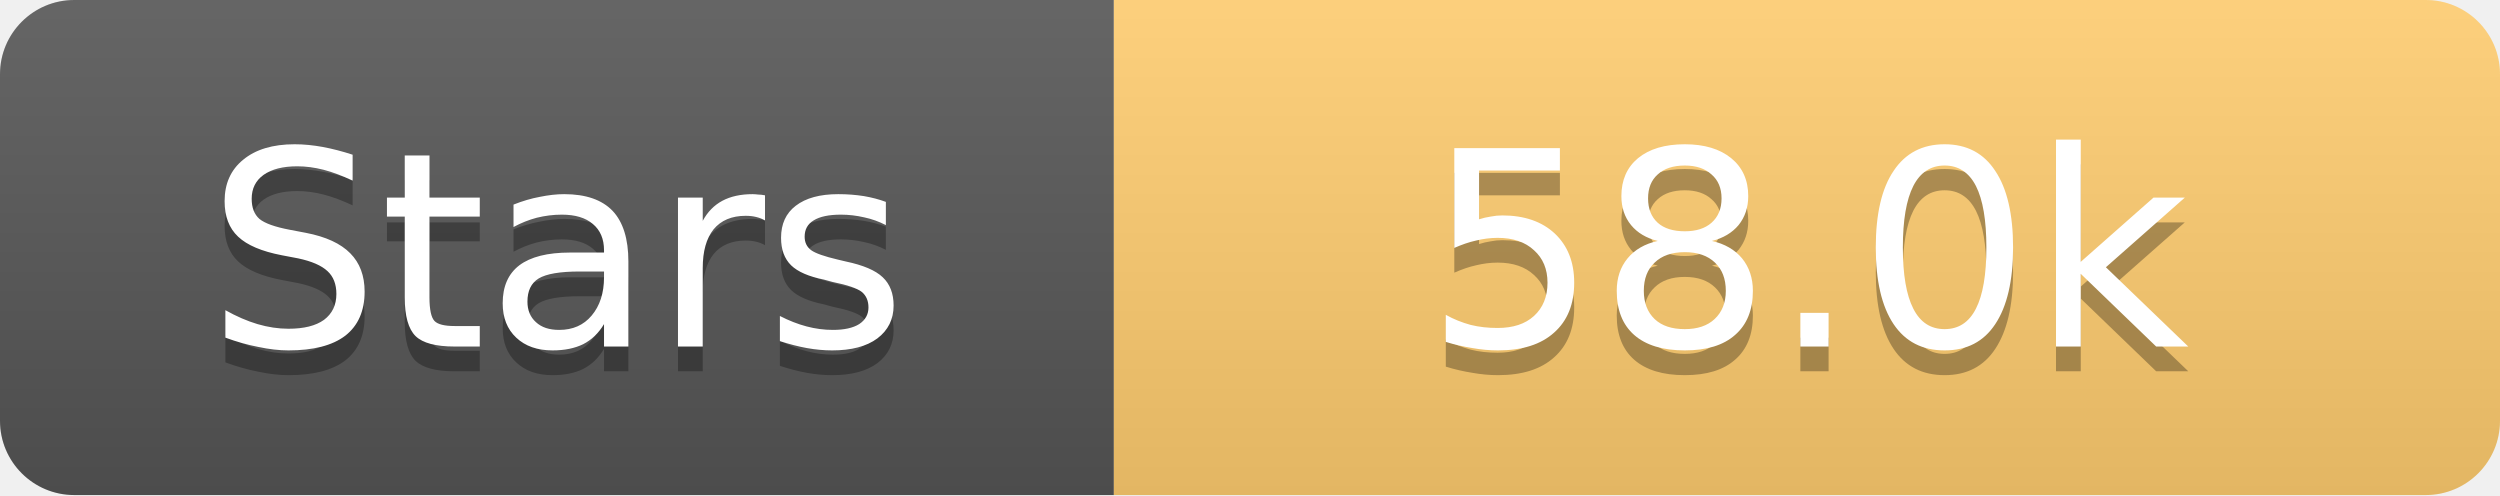
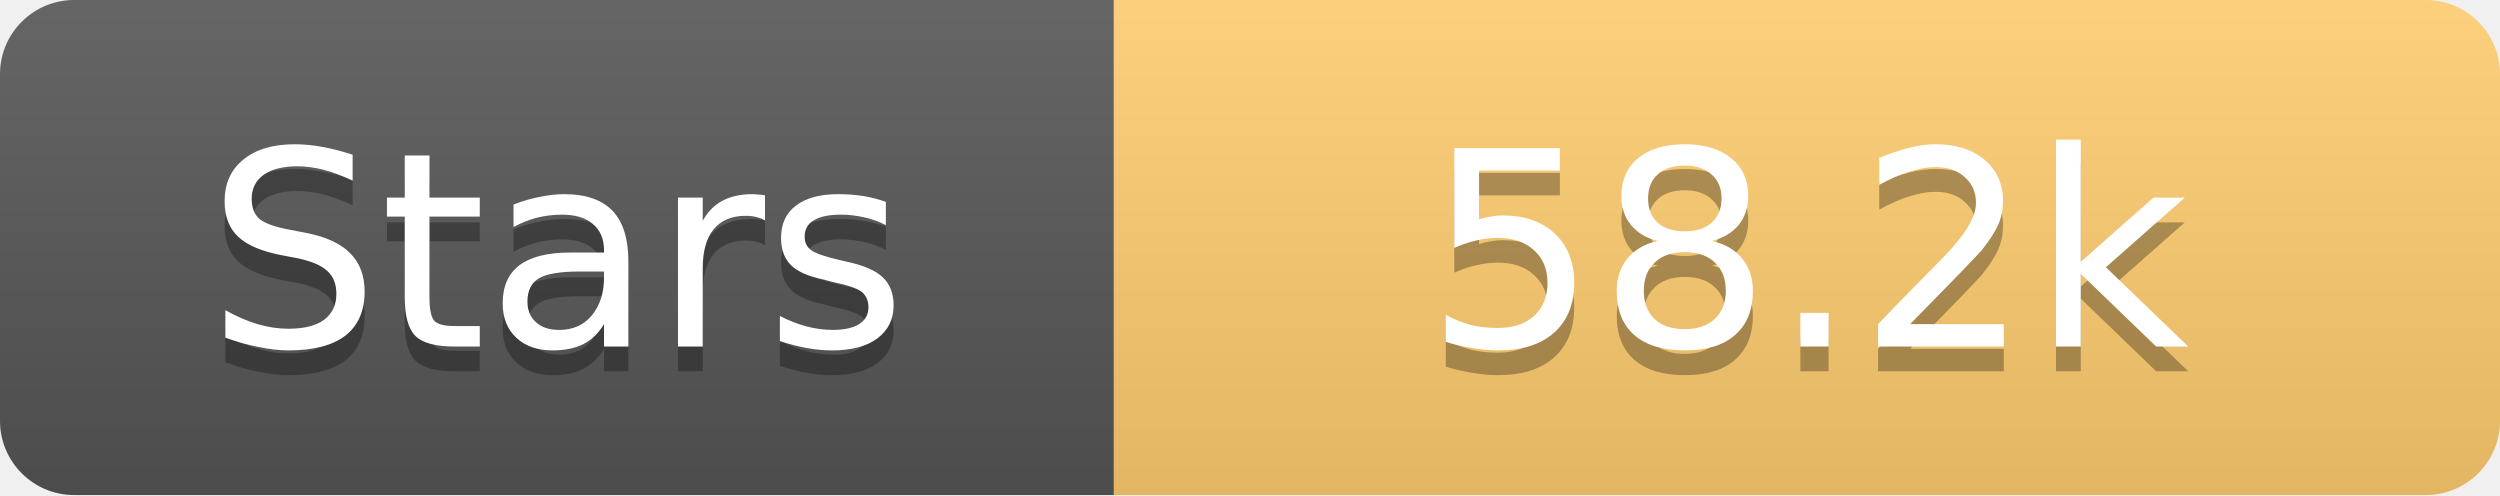
<svg xmlns="http://www.w3.org/2000/svg" width="101" height="20">
  <linearGradient id="s" x2="0" y2="100%">
    <stop offset="0" stop-color="#fff" stop-opacity=".1" />
    <stop offset="1" stop-opacity=".1" />
  </linearGradient>
  <clipPath id="r">
    <rect width="101" height="20" rx="3" fill="#fff" />
  </clipPath>
  <g clip-path="url(#r)">
    <rect width="45" height="20" fill="#555" />
    <rect x="45" width="56" height="20" fill="#fdcb6e" />
    <rect width="101" height="20" fill="url(#s)" />
  </g>
  <g fill="#fff" text-anchor="middle" font-family="Verdana,Geneva,DejaVu Sans,sans-serif" text-rendering="geometricPrecision" font-size="11">
    <text x="22.5" y="15" fill="#010101" fill-opacity=".3">Stars</text>
    <text x="22.5" y="14">Stars</text>
-     <text x="73.0" y="15" fill="#010101" fill-opacity=".3">58.0k</text>
-     <text x="73.0" y="14">58.0k</text>
+     <text x="73.0" y="15" fill="#010101" fill-opacity=".3">58.2k</text>
+     <text x="73.0" y="14">58.2k</text>
  </g>
</svg>
